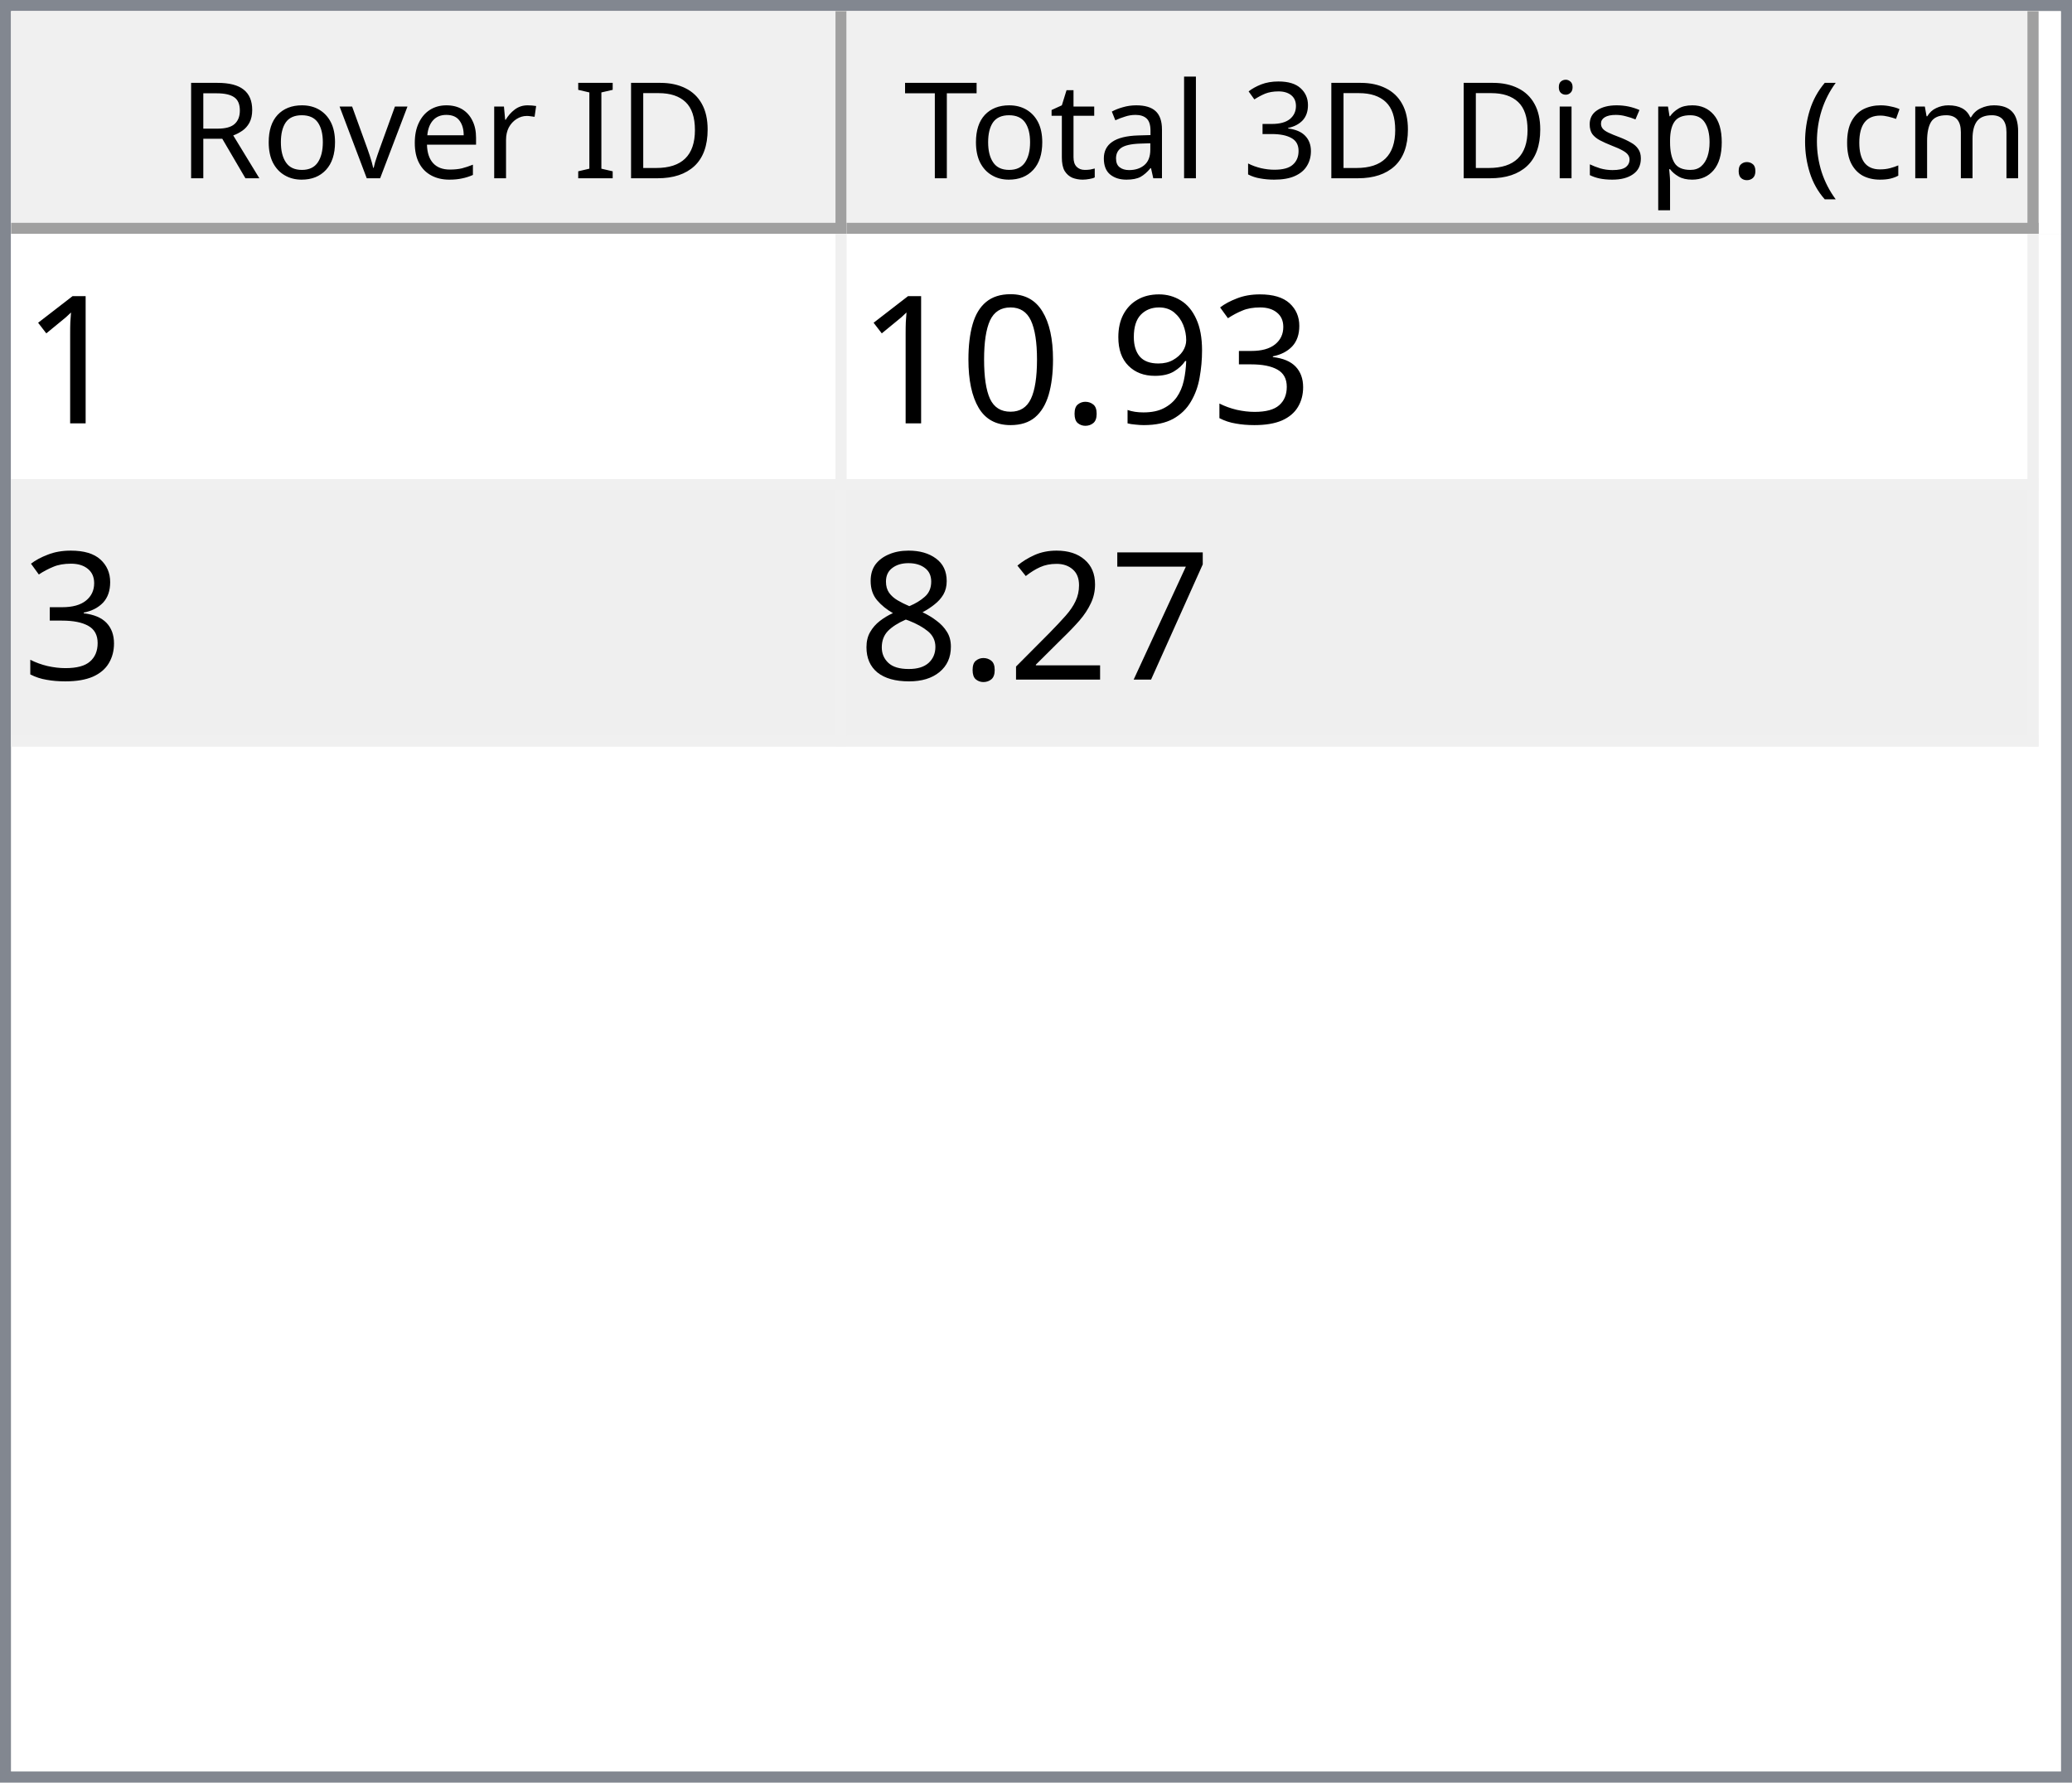
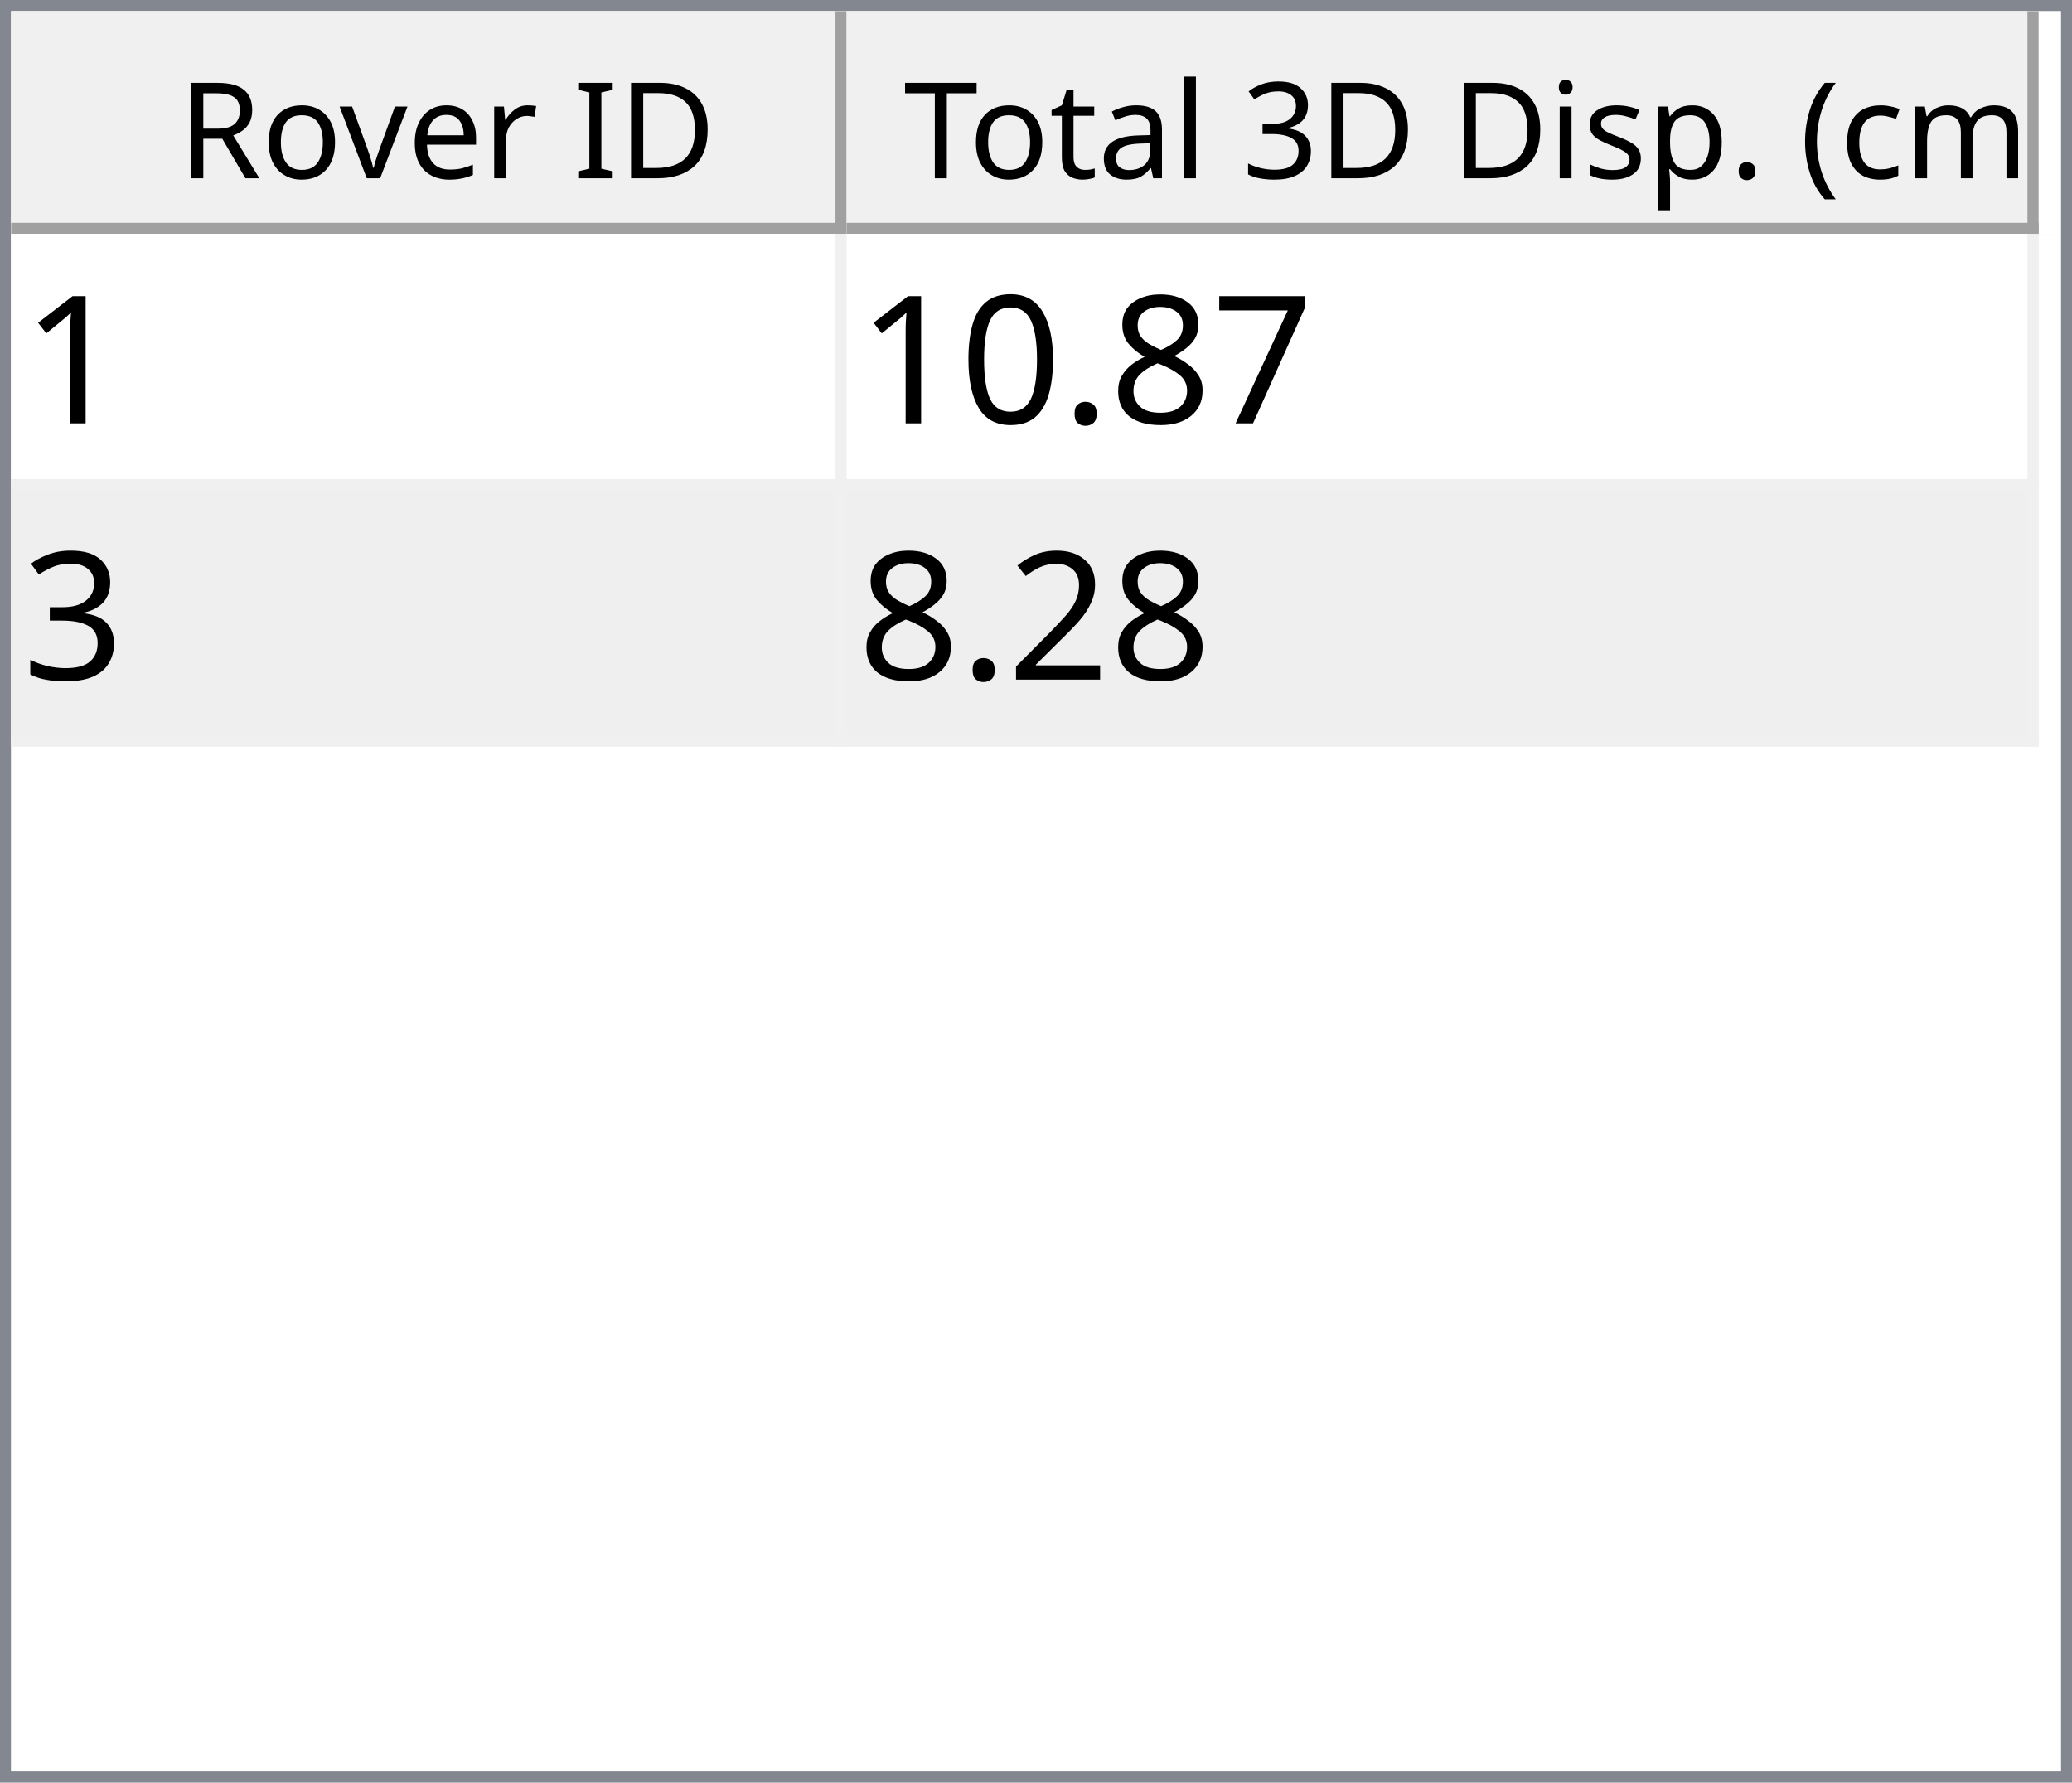
<svg xmlns="http://www.w3.org/2000/svg" style="fill-opacity:1; color-rendering:auto; color-interpolation:auto; text-rendering:auto; stroke:black; stroke-linecap:square; stroke-miterlimit:10; shape-rendering:auto; stroke-opacity:1; fill:black; stroke-dasharray:none; font-weight:normal; stroke-width:1; font-family:'Dialog'; font-style:normal; stroke-linejoin:miter; font-size:12px; stroke-dashoffset:0; image-rendering:auto;" width="186" height="160">
  <defs id="genericDefs" />
  <g>
    <defs id="defs1">
      <clipPath clipPathUnits="userSpaceOnUse" id="clipPath1">
        <path d="M0 0 L186 0 L186 160 L0 160 L0 0 Z" />
      </clipPath>
      <clipPath clipPathUnits="userSpaceOnUse" id="clipPath2">
        <path d="M0 0 L0 160 L186 160 L186 0 Z" />
      </clipPath>
      <clipPath clipPathUnits="userSpaceOnUse" id="clipPath3">
        <path d="M0 0 L0 20 L184 20 L184 0 Z" />
      </clipPath>
      <clipPath clipPathUnits="userSpaceOnUse" id="clipPath4">
        <path d="M0 0 L0 20 L75 20 L75 0 Z" />
      </clipPath>
      <clipPath clipPathUnits="userSpaceOnUse" id="clipPath5">
        <path d="M1 1 L1 19 L74 19 L74 1 Z" />
      </clipPath>
      <clipPath clipPathUnits="userSpaceOnUse" id="clipPath6">
        <path d="M0 0 L0 18 L73 18 L73 0 Z" />
      </clipPath>
      <clipPath clipPathUnits="userSpaceOnUse" id="clipPath7">
        <path d="M-0.5 -0.5 L-0.5 19.5 L74.5 19.5 L74.5 -0.5 Z" />
      </clipPath>
      <clipPath clipPathUnits="userSpaceOnUse" id="clipPath8">
        <path d="M0 0 L0 20 L107 20 L107 0 Z" />
      </clipPath>
      <clipPath clipPathUnits="userSpaceOnUse" id="clipPath9">
        <path d="M1 1 L1 19 L106 19 L106 1 Z" />
      </clipPath>
      <clipPath clipPathUnits="userSpaceOnUse" id="clipPath10">
        <path d="M0 0 L0 18 L105 18 L105 0 Z" />
      </clipPath>
      <clipPath clipPathUnits="userSpaceOnUse" id="clipPath11">
        <path d="M-0.5 -0.5 L-0.5 19.5 L106.5 19.5 L106.5 -0.5 Z" />
      </clipPath>
      <clipPath clipPathUnits="userSpaceOnUse" id="clipPath12">
        <path d="M0 0 L0 138 L184 138 L184 0 Z" />
      </clipPath>
      <clipPath clipPathUnits="userSpaceOnUse" id="clipPath13">
        <path d="M0 0 L0 46 L182 46 L182 0 Z" />
      </clipPath>
      <clipPath clipPathUnits="userSpaceOnUse" id="clipPath14">
        <path d="M-0.5 -0.5 L-0.5 45.5 L181.5 45.5 L181.5 -0.5 Z" />
      </clipPath>
      <clipPath clipPathUnits="userSpaceOnUse" id="clipPath15">
        <path d="M0 0 L0 22 L74 22 L74 0 Z" />
      </clipPath>
      <clipPath clipPathUnits="userSpaceOnUse" id="clipPath16">
        <path d="M0 0 L0 22 L106 22 L106 0 Z" />
      </clipPath>
      <font horiz-adv-x="64.551" id="font1">
        <font-face ascent="107.91" descent="25.098" units-per-em="100" style="font-style:normal; font-family:Segoe UI; font-weight:normal;" />
        <missing-glyph horiz-adv-x="64.551" d="M8.109 0 L8.109 68.266 L56.453 68.266 L56.453 0 L8.109 0 ZM15.328 7.234 L49.219 7.234 L49.219 61.031 L15.328 61.031 L15.328 7.234 Z" />
        <glyph unicode="D" horiz-adv-x="70.117" d="M9.188 0 L9.188 70.016 L28.516 70.016 Q65.531 70.016 65.531 35.891 Q65.531 19.672 55.25 9.836 Q44.969 0 27.734 0 L9.188 0 ZM17.391 62.594 L17.391 7.422 L27.828 7.422 Q41.609 7.422 49.273 14.797 Q56.938 22.172 56.938 35.688 Q56.938 62.594 28.328 62.594 L17.391 62.594 Z" />
        <glyph unicode="I" horiz-adv-x="26.611" d="M17.391 0 L9.188 0 L9.188 70.016 L17.391 70.016 L17.391 0 Z" />
        <glyph unicode=" " horiz-adv-x="27.393" d="" />
        <glyph unicode="r" horiz-adv-x="34.766" d="M34.188 41.891 Q32.078 43.5 28.125 43.5 Q23 43.5 19.555 38.672 Q16.109 33.844 16.109 25.484 L16.109 0 L8.109 0 L8.109 50 L16.109 50 L16.109 39.703 L16.312 39.703 Q18.016 44.969 21.531 47.922 Q25.047 50.875 29.391 50.875 Q32.516 50.875 34.188 50.203 L34.188 41.891 Z" />
        <glyph unicode="e" horiz-adv-x="52.295" d="M48.297 23 L12.984 23 Q13.188 14.656 17.484 10.109 Q21.781 5.562 29.297 5.562 Q37.75 5.562 44.828 11.141 L44.828 3.609 Q38.234 -1.172 27.391 -1.172 Q16.797 -1.172 10.742 5.641 Q4.688 12.453 4.688 24.812 Q4.688 36.469 11.305 43.82 Q17.922 51.172 27.734 51.172 Q37.547 51.172 42.922 44.828 Q48.297 38.484 48.297 27.203 L48.297 23 ZM40.094 29.781 Q40.047 36.719 36.75 40.578 Q33.453 44.438 27.594 44.438 Q21.922 44.438 17.969 40.383 Q14.016 36.328 13.094 29.781 L40.094 29.781 Z" />
        <glyph unicode="v" horiz-adv-x="47.9" d="M47.406 50 L27.484 0 L19.625 0 L0.688 50 L9.469 50 L22.172 13.672 Q23.578 9.672 23.922 6.688 L24.125 6.688 Q24.609 10.453 25.688 13.484 L38.969 50 L47.406 50 Z" />
        <glyph unicode="o" horiz-adv-x="58.594" d="M29 -1.172 Q17.922 -1.172 11.305 5.836 Q4.688 12.844 4.688 24.422 Q4.688 37.016 11.57 44.094 Q18.453 51.172 30.172 51.172 Q41.359 51.172 47.633 44.289 Q53.906 37.406 53.906 25.203 Q53.906 13.234 47.141 6.031 Q40.375 -1.172 29 -1.172 ZM29.594 44.438 Q21.875 44.438 17.383 39.188 Q12.891 33.938 12.891 24.703 Q12.891 15.828 17.43 10.695 Q21.969 5.562 29.594 5.562 Q37.359 5.562 41.531 10.594 Q45.703 15.625 45.703 24.906 Q45.703 34.281 41.531 39.359 Q37.359 44.438 29.594 44.438 Z" />
        <glyph unicode="R" horiz-adv-x="59.814" d="M59.375 0 L49.609 0 L37.891 19.625 Q36.281 22.359 34.766 24.289 Q33.25 26.219 31.664 27.438 Q30.078 28.656 28.25 29.219 Q26.422 29.781 24.125 29.781 L17.391 29.781 L17.391 0 L9.188 0 L9.188 70.016 L30.078 70.016 Q34.672 70.016 38.555 68.867 Q42.438 67.719 45.289 65.375 Q48.141 63.031 49.758 59.547 Q51.375 56.062 51.375 51.375 Q51.375 47.703 50.273 44.656 Q49.172 41.609 47.148 39.211 Q45.125 36.812 42.266 35.133 Q39.406 33.453 35.844 32.516 L35.844 32.328 Q37.594 31.547 38.891 30.547 Q40.188 29.547 41.359 28.18 Q42.531 26.812 43.68 25.078 Q44.828 23.344 46.234 21.047 L59.375 0 ZM17.391 62.594 L17.391 37.203 L28.516 37.203 Q31.594 37.203 34.203 38.133 Q36.812 39.062 38.719 40.797 Q40.625 42.531 41.703 45.047 Q42.781 47.562 42.781 50.688 Q42.781 56.297 39.141 59.445 Q35.5 62.594 28.609 62.594 L17.391 62.594 Z" />
        <glyph unicode=")" horiz-adv-x="30.176" d="M8.297 -15.922 L1.172 -15.922 Q16.406 2.344 16.406 26.812 Q16.406 51.469 1.078 70.016 L8.297 70.016 Q23.531 52.156 23.531 26.703 Q23.531 1.375 8.297 -15.922 Z" />
        <glyph unicode="m" horiz-adv-x="86.133" d="M79.109 0 L71.094 0 L71.094 28.719 Q71.094 37.016 68.531 40.727 Q65.969 44.438 59.906 44.438 Q54.781 44.438 51.195 39.75 Q47.609 35.062 47.609 28.516 L47.609 0 L39.594 0 L39.594 29.688 Q39.594 44.438 28.219 44.438 Q22.953 44.438 19.531 40.016 Q16.109 35.594 16.109 28.516 L16.109 0 L8.109 0 L8.109 50 L16.109 50 L16.109 42.094 L16.312 42.094 Q21.625 51.172 31.844 51.172 Q36.969 51.172 40.773 48.312 Q44.578 45.453 46 40.828 Q51.562 51.172 62.594 51.172 Q79.109 51.172 79.109 30.812 L79.109 0 Z" />
        <glyph unicode="c" horiz-adv-x="46.191" d="M42.188 2.297 Q36.422 -1.172 28.516 -1.172 Q17.828 -1.172 11.258 5.789 Q4.688 12.75 4.688 23.828 Q4.688 36.188 11.766 43.68 Q18.844 51.172 30.672 51.172 Q37.25 51.172 42.281 48.734 L42.281 40.531 Q36.719 44.438 30.375 44.438 Q22.703 44.438 17.797 38.945 Q12.891 33.453 12.891 24.516 Q12.891 15.719 17.508 10.641 Q22.125 5.562 29.891 5.562 Q36.422 5.562 42.188 9.906 L42.188 2.297 Z" />
        <glyph unicode="(" horiz-adv-x="30.176" d="M29.109 -15.922 L21.969 -15.922 Q6.844 1.375 6.844 26.703 Q6.844 52.156 21.969 70.016 L29.203 70.016 Q13.875 51.469 13.875 26.812 Q13.875 2.344 29.109 -15.922 Z" />
        <glyph unicode="." horiz-adv-x="21.68" d="M10.891 -1.078 Q8.641 -1.078 7.055 0.539 Q5.469 2.156 5.469 4.391 Q5.469 6.641 7.055 8.273 Q8.641 9.906 10.891 9.906 Q13.188 9.906 14.797 8.273 Q16.406 6.641 16.406 4.391 Q16.406 2.156 14.797 0.539 Q13.188 -1.078 10.891 -1.078 Z" />
        <glyph unicode="p" horiz-adv-x="58.789" d="M16.312 7.234 L16.109 7.234 L16.109 -23 L8.109 -23 L8.109 50 L16.109 50 L16.109 41.219 L16.312 41.219 Q22.219 51.172 33.594 51.172 Q43.266 51.172 48.688 44.461 Q54.109 37.75 54.109 26.469 Q54.109 13.922 48 6.375 Q41.891 -1.172 31.297 -1.172 Q21.578 -1.172 16.312 7.234 ZM16.109 27.391 L16.109 20.406 Q16.109 14.203 20.141 9.883 Q24.172 5.562 30.375 5.562 Q37.641 5.562 41.773 11.133 Q45.906 16.703 45.906 26.609 Q45.906 34.969 42.047 39.703 Q38.188 44.438 31.594 44.438 Q24.609 44.438 20.359 39.578 Q16.109 34.719 16.109 27.391 Z" />
        <glyph unicode="s" horiz-adv-x="42.432" d="M5.078 1.812 L5.078 10.406 Q11.625 5.562 19.484 5.562 Q30.031 5.562 30.031 12.594 Q30.031 14.594 29.125 15.992 Q28.219 17.391 26.68 18.461 Q25.141 19.531 23.07 20.383 Q21 21.234 18.609 22.172 Q15.281 23.484 12.766 24.828 Q10.25 26.172 8.57 27.859 Q6.891 29.547 6.031 31.695 Q5.172 33.844 5.172 36.719 Q5.172 40.234 6.789 42.945 Q8.406 45.656 11.086 47.484 Q13.766 49.312 17.211 50.242 Q20.656 51.172 24.312 51.172 Q30.812 51.172 35.938 48.922 L35.938 40.828 Q30.422 44.438 23.25 44.438 Q21 44.438 19.195 43.922 Q17.391 43.406 16.094 42.477 Q14.797 41.547 14.086 40.258 Q13.375 38.969 13.375 37.406 Q13.375 35.453 14.086 34.133 Q14.797 32.812 16.164 31.789 Q17.531 30.766 19.484 29.938 Q21.438 29.109 23.922 28.125 Q27.25 26.859 29.883 25.516 Q32.516 24.172 34.375 22.484 Q36.234 20.797 37.234 18.602 Q38.234 16.406 38.234 13.375 Q38.234 9.672 36.602 6.938 Q34.969 4.203 32.234 2.398 Q29.5 0.594 25.93 -0.289 Q22.359 -1.172 18.453 -1.172 Q10.75 -1.172 5.078 1.812 Z" />
        <glyph unicode="i" horiz-adv-x="24.219" d="M12.203 62.703 Q10.062 62.703 8.547 64.164 Q7.031 65.625 7.031 67.875 Q7.031 70.125 8.547 71.609 Q10.062 73.094 12.203 73.094 Q14.406 73.094 15.945 71.609 Q17.484 70.125 17.484 67.875 Q17.484 65.719 15.945 64.211 Q14.406 62.703 12.203 62.703 ZM16.109 0 L8.109 0 L8.109 50 L16.109 50 L16.109 0 Z" />
        <glyph unicode="3" horiz-adv-x="53.906" d="M46.531 19.828 Q46.531 15.094 44.75 11.211 Q42.969 7.328 39.719 4.57 Q36.469 1.812 31.93 0.297 Q27.391 -1.219 21.922 -1.219 Q11.922 -1.219 6 2.594 L6 11.188 Q13.094 5.609 22.219 5.609 Q25.875 5.609 28.828 6.539 Q31.781 7.469 33.906 9.227 Q36.031 10.984 37.18 13.477 Q38.328 15.969 38.328 19.094 Q38.328 32.812 18.797 32.812 L12.984 32.812 L12.984 39.594 L18.5 39.594 Q35.797 39.594 35.797 52.484 Q35.797 64.406 22.609 64.406 Q15.188 64.406 8.688 59.422 L8.688 67.188 Q15.375 71.188 24.609 71.188 Q29 71.188 32.57 69.969 Q36.141 68.75 38.68 66.555 Q41.219 64.359 42.609 61.281 Q44 58.203 44 54.5 Q44 40.672 30.031 36.719 L30.031 36.531 Q33.594 36.141 36.625 34.797 Q39.656 33.453 41.852 31.305 Q44.047 29.156 45.289 26.25 Q46.531 23.344 46.531 19.828 Z" />
        <glyph unicode="l" horiz-adv-x="24.219" d="M16.109 0 L8.109 0 L8.109 74.031 L16.109 74.031 L16.109 0 Z" />
        <glyph unicode="a" horiz-adv-x="50.879" d="M43.891 0 L35.891 0 L35.891 7.812 L35.688 7.812 Q30.469 -1.172 20.312 -1.172 Q12.844 -1.172 8.617 2.781 Q4.391 6.734 4.391 13.281 Q4.391 27.297 20.906 29.594 L35.891 31.688 Q35.891 44.438 25.594 44.438 Q16.547 44.438 9.281 38.281 L9.281 46.484 Q16.656 51.172 26.266 51.172 Q43.891 51.172 43.891 32.516 L43.891 0 ZM35.891 25.297 L23.828 23.641 Q18.266 22.859 15.43 20.875 Q12.594 18.891 12.594 13.875 Q12.594 10.203 15.211 7.883 Q17.828 5.562 22.172 5.562 Q28.125 5.562 32.008 9.742 Q35.891 13.922 35.891 20.312 L35.891 25.297 Z" />
        <glyph unicode="t" horiz-adv-x="33.887" d="M31.297 0.484 Q28.469 -1.078 23.828 -1.078 Q10.688 -1.078 10.688 13.578 L10.688 43.172 L2.094 43.172 L2.094 50 L10.688 50 L10.688 62.203 L18.703 64.797 L18.703 50 L31.297 50 L31.297 43.172 L18.703 43.172 L18.703 14.984 Q18.703 9.969 20.414 7.82 Q22.125 5.672 26.078 5.672 Q29.109 5.672 31.297 7.328 L31.297 0.484 Z" />
        <glyph unicode="T" horiz-adv-x="52.393" d="M50.594 62.594 L30.375 62.594 L30.375 0 L22.172 0 L22.172 62.594 L2 62.594 L2 70.016 L50.594 70.016 L50.594 62.594 Z" />
      </font>
      <font horiz-adv-x="75.0" id="font2">
        <font-face ascent="100.537" descent="21.973" units-per-em="100" style="font-style:normal; font-family:sans-serif; font-weight:normal;" />
        <missing-glyph horiz-adv-x="75.0" d="M12.5 0 L12.5 62.5 L62.5 62.5 L62.5 0 L12.5 0 ZM14.062 1.562 L60.938 1.562 L60.938 60.938 L14.062 60.938 L14.062 1.562 Z" />
        <glyph unicode="1" horiz-adv-x="55.615" d="M37.25 0 L28.469 0 L28.469 56 Q25.297 52.984 20.141 49.953 Q14.984 46.922 10.891 45.406 L10.891 53.906 Q18.266 57.375 23.781 62.305 Q29.297 67.234 31.594 71.875 L37.25 71.875 L37.25 0 Z" />
-         <glyph unicode="3" horiz-adv-x="55.615" d="M4.203 18.891 L12.984 20.062 Q14.5 12.594 18.141 9.297 Q21.781 6 27 6 Q33.203 6 37.477 10.297 Q41.75 14.594 41.75 20.953 Q41.75 27 37.797 30.93 Q33.844 34.859 27.734 34.859 Q25.25 34.859 21.531 33.891 L22.516 41.609 Q23.391 41.5 23.922 41.5 Q29.547 41.5 34.039 44.43 Q38.531 47.359 38.531 53.469 Q38.531 58.297 35.258 61.477 Q31.984 64.656 26.812 64.656 Q21.688 64.656 18.266 61.43 Q14.844 58.203 13.875 51.766 L5.078 53.328 Q6.688 62.156 12.398 67.016 Q18.109 71.875 26.609 71.875 Q32.469 71.875 37.398 69.359 Q42.328 66.844 44.945 62.5 Q47.562 58.156 47.562 53.266 Q47.562 48.641 45.07 44.828 Q42.578 41.016 37.703 38.766 Q44.047 37.312 47.562 32.695 Q51.078 28.078 51.078 21.141 Q51.078 11.766 44.242 5.25 Q37.406 -1.266 26.953 -1.266 Q17.531 -1.266 11.305 4.352 Q5.078 9.969 4.203 18.891 Z" />
-         <glyph unicode="9" horiz-adv-x="55.615" d="M5.469 16.547 L13.922 17.328 Q14.984 11.375 18.016 8.688 Q21.047 6 25.781 6 Q29.828 6 32.883 7.859 Q35.938 9.719 37.891 12.82 Q39.844 15.922 41.164 21.195 Q42.484 26.469 42.484 31.938 Q42.484 32.516 42.438 33.688 Q39.797 29.5 35.234 26.883 Q30.672 24.266 25.344 24.266 Q16.453 24.266 10.305 30.711 Q4.156 37.156 4.156 47.703 Q4.156 58.594 10.578 65.234 Q17 71.875 26.656 71.875 Q33.641 71.875 39.43 68.117 Q45.219 64.359 48.219 57.398 Q51.219 50.438 51.219 37.25 Q51.219 23.531 48.242 15.406 Q45.266 7.281 39.383 3.031 Q33.5 -1.219 25.594 -1.219 Q17.188 -1.219 11.867 3.445 Q6.547 8.109 5.469 16.547 ZM41.453 48.141 Q41.453 55.719 37.43 60.156 Q33.406 64.594 27.734 64.594 Q21.875 64.594 17.531 59.812 Q13.188 55.031 13.188 47.406 Q13.188 40.578 17.312 36.305 Q21.438 32.031 27.484 32.031 Q33.594 32.031 37.523 36.305 Q41.453 40.578 41.453 48.141 Z" />
+         <glyph unicode="7" horiz-adv-x="55.615" d="M4.734 62.203 L4.734 70.656 L51.078 70.656 L51.078 63.812 Q44.234 56.547 37.523 44.484 Q30.812 32.422 27.156 19.672 Q24.516 10.688 23.781 0 L14.75 0 Q14.891 8.453 18.062 20.414 Q21.234 32.375 27.172 43.484 Q33.109 54.594 39.797 62.203 L4.734 62.203 Z" />
+         <glyph unicode="8" horiz-adv-x="55.615" d="M17.672 38.812 Q12.203 40.828 9.57 44.539 Q6.938 48.25 6.938 53.422 Q6.938 61.234 12.555 66.555 Q18.172 71.875 27.484 71.875 Q36.859 71.875 42.578 66.43 Q48.297 60.984 48.297 53.172 Q48.297 48.188 45.68 44.508 Q43.062 40.828 37.75 38.812 Q44.344 36.672 47.781 31.883 Q51.219 27.094 51.219 20.453 Q51.219 11.281 44.727 5.031 Q38.234 -1.219 27.641 -1.219 Q17.047 -1.219 10.547 5.055 Q4.047 11.328 4.047 20.703 Q4.047 27.688 7.594 32.398 Q11.141 37.109 17.672 38.812 ZM15.922 53.719 Q15.922 48.641 19.195 45.414 Q22.469 42.188 27.688 42.188 Q32.766 42.188 36.016 45.383 Q39.266 48.578 39.266 53.219 Q39.266 58.062 35.914 61.359 Q32.562 64.656 27.594 64.656 Q22.562 64.656 19.242 61.43 Q15.922 58.203 15.922 53.719 ZM13.094 20.656 Q13.094 16.891 14.875 13.375 Q16.656 9.859 20.172 7.93 Q23.688 6 27.734 6 Q34.031 6 38.133 10.055 Q42.234 14.109 42.234 20.359 Q42.234 26.703 38.016 30.859 Q33.797 35.016 27.438 35.016 Q21.234 35.016 17.164 30.914 Q13.094 26.812 13.094 20.656 Z" />
        <glyph unicode="." horiz-adv-x="27.783" d="M9.078 0 L9.078 10.016 L19.094 10.016 L19.094 0 L9.078 0 Z" />
        <glyph unicode="0" horiz-adv-x="55.615" d="M4.156 35.297 Q4.156 48 6.766 55.742 Q9.375 63.484 14.523 67.68 Q19.672 71.875 27.484 71.875 Q33.25 71.875 37.594 69.555 Q41.938 67.234 44.773 62.867 Q47.609 58.5 49.219 52.227 Q50.828 45.953 50.828 35.297 Q50.828 22.703 48.242 14.969 Q45.656 7.234 40.508 3.008 Q35.359 -1.219 27.484 -1.219 Q17.141 -1.219 11.234 6.203 Q4.156 15.141 4.156 35.297 ZM13.188 35.297 Q13.188 17.672 17.312 11.836 Q21.438 6 27.484 6 Q33.547 6 37.672 11.859 Q41.797 17.719 41.797 35.297 Q41.797 52.984 37.672 58.789 Q33.547 64.594 27.391 64.594 Q21.344 64.594 17.719 59.469 Q13.188 52.938 13.188 35.297 Z" />
-         <glyph unicode="7" horiz-adv-x="55.615" d="M4.734 62.203 L4.734 70.656 L51.078 70.656 L51.078 63.812 Q44.234 56.547 37.523 44.484 Q30.812 32.422 27.156 19.672 Q24.516 10.688 23.781 0 L14.75 0 Q14.891 8.453 18.062 20.414 Q21.234 32.375 27.172 43.484 Q33.109 54.594 39.797 62.203 L4.734 62.203 Z" />
+         <glyph unicode="3" horiz-adv-x="55.615" d="M4.203 18.891 L12.984 20.062 Q14.5 12.594 18.141 9.297 Q21.781 6 27 6 Q33.203 6 37.477 10.297 Q41.75 14.594 41.75 20.953 Q41.75 27 37.797 30.93 Q33.844 34.859 27.734 34.859 Q25.25 34.859 21.531 33.891 L22.516 41.609 Q23.391 41.5 23.922 41.5 Q29.547 41.5 34.039 44.43 Q38.531 47.359 38.531 53.469 Q38.531 58.297 35.258 61.477 Q31.984 64.656 26.812 64.656 Q21.688 64.656 18.266 61.43 Q14.844 58.203 13.875 51.766 L5.078 53.328 Q6.688 62.156 12.398 67.016 Q18.109 71.875 26.609 71.875 Q32.469 71.875 37.398 69.359 Q42.328 66.844 44.945 62.5 Q47.562 58.156 47.562 53.266 Q47.562 48.641 45.07 44.828 Q42.578 41.016 37.703 38.766 Q44.047 37.312 47.562 32.695 Q51.078 28.078 51.078 21.141 Q51.078 11.766 44.242 5.25 Q37.406 -1.266 26.953 -1.266 Q17.531 -1.266 11.305 4.352 Q5.078 9.969 4.203 18.891 Z" />
        <glyph unicode="2" horiz-adv-x="55.615" d="M50.344 8.453 L50.344 0 L3.031 0 Q2.938 3.172 4.047 6.109 Q5.859 10.938 9.836 15.625 Q13.812 20.312 21.344 26.469 Q33.016 36.031 37.117 41.625 Q41.219 47.219 41.219 52.203 Q41.219 57.422 37.477 61.008 Q33.734 64.594 27.734 64.594 Q21.391 64.594 17.578 60.789 Q13.766 56.984 13.719 50.25 L4.688 51.172 Q5.609 61.281 11.664 66.578 Q17.719 71.875 27.938 71.875 Q38.234 71.875 44.242 66.164 Q50.25 60.453 50.25 52 Q50.25 47.703 48.492 43.555 Q46.734 39.406 42.656 34.812 Q38.578 30.219 29.109 22.219 Q21.188 15.578 18.945 13.211 Q16.703 10.844 15.234 8.453 L50.344 8.453 Z" />
-         <glyph unicode="8" horiz-adv-x="55.615" d="M17.672 38.812 Q12.203 40.828 9.57 44.539 Q6.938 48.25 6.938 53.422 Q6.938 61.234 12.555 66.555 Q18.172 71.875 27.484 71.875 Q36.859 71.875 42.578 66.43 Q48.297 60.984 48.297 53.172 Q48.297 48.188 45.68 44.508 Q43.062 40.828 37.75 38.812 Q44.344 36.672 47.781 31.883 Q51.219 27.094 51.219 20.453 Q51.219 11.281 44.727 5.031 Q38.234 -1.219 27.641 -1.219 Q17.047 -1.219 10.547 5.055 Q4.047 11.328 4.047 20.703 Q4.047 27.688 7.594 32.398 Q11.141 37.109 17.672 38.812 ZM15.922 53.719 Q15.922 48.641 19.195 45.414 Q22.469 42.188 27.688 42.188 Q32.766 42.188 36.016 45.383 Q39.266 48.578 39.266 53.219 Q39.266 58.062 35.914 61.359 Q32.562 64.656 27.594 64.656 Q22.562 64.656 19.242 61.43 Q15.922 58.203 15.922 53.719 ZM13.094 20.656 Q13.094 16.891 14.875 13.375 Q16.656 9.859 20.172 7.93 Q23.688 6 27.734 6 Q34.031 6 38.133 10.055 Q42.234 14.109 42.234 20.359 Q42.234 26.703 38.016 30.859 Q33.797 35.016 27.438 35.016 Q21.234 35.016 17.164 30.914 Q13.094 26.812 13.094 20.656 Z" />
      </font>
    </defs>
    <g style="fill:white; stroke:white;">
      <rect x="0" y="0" width="186" style="clip-path:url(#clipPath1); stroke:none;" height="160" />
    </g>
    <g style="fill:white; text-rendering:optimizeSpeed; color-rendering:optimizeSpeed; image-rendering:optimizeSpeed; shape-rendering:crispEdges; stroke:white; color-interpolation:sRGB;">
      <rect x="0" width="186" height="160" y="0" style="stroke:none;" />
      <path style="stroke:none;" d="M0 160 L186 160 L186 0 L0 0 Z" />
    </g>
    <g style="fill:rgb(240,240,240); font-family:'Segoe UI'; stroke:rgb(240,240,240);">
      <rect x="0" y="0" width="186" style="clip-path:url(#clipPath2); stroke:none;" height="160" />
    </g>
    <g style="fill:rgb(130,135,144); font-family:'Segoe UI'; stroke:rgb(130,135,144);">
      <path d="M0 0 L186 0 L186 160 L0 160 L0 0 ZM1 1 L185 1 L185 159 L1 159 L1 1 Z" style="fill-rule:evenodd; clip-path:url(#clipPath2); stroke:none;" />
    </g>
    <g style="fill:white; font-family:'Segoe UI'; stroke:white;" transform="translate(1,1)">
      <rect x="0" y="0" width="184" style="clip-path:url(#clipPath3); stroke:none;" height="20" />
    </g>
    <g style="fill:rgb(240,240,240); font-family:'Segoe UI'; stroke:rgb(240,240,240);" transform="translate(1,1)">
      <rect x="0" y="0" width="75" style="clip-path:url(#clipPath4); stroke:none;" height="20" />
    </g>
    <g style="font-family:'Segoe UI';" transform="translate(2,2)">
      <text x="14" xml:space="preserve" y="14" style="clip-path:url(#clipPath6); stroke:none;">Rover ID</text>
    </g>
    <g style="fill:rgb(160,160,160); font-family:'Segoe UI'; stroke:rgb(160,160,160); stroke-linejoin:bevel;" transform="translate(1.5,1.5)">
      <line x1="74" x2="74" y1="0" style="fill:none; clip-path:url(#clipPath7);" y2="19" />
    </g>
    <g style="fill:rgb(160,160,160); font-family:'Segoe UI'; stroke:rgb(160,160,160); stroke-linejoin:bevel;" transform="matrix(1,0,0,1,1,1) translate(0.5,0.5)">
      <line x1="0" x2="74" y1="19" style="fill:none; clip-path:url(#clipPath7);" y2="19" />
    </g>
    <g style="fill:rgb(240,240,240); font-family:'Segoe UI'; stroke:rgb(240,240,240);" transform="translate(76,1)">
      <rect x="0" y="0" width="107" style="clip-path:url(#clipPath8); stroke:none;" height="20" />
    </g>
    <g style="font-family:'Segoe UI';" transform="translate(77,2)">
      <text x="1" xml:space="preserve" y="14" style="clip-path:url(#clipPath10); stroke:none;"> Total 3D Disp. (cm)</text>
    </g>
    <g style="fill:rgb(160,160,160); font-family:'Segoe UI'; stroke:rgb(160,160,160); stroke-linejoin:bevel;" transform="translate(76.5,1.5)">
      <line x1="106" x2="106" y1="0" style="fill:none; clip-path:url(#clipPath11);" y2="19" />
    </g>
    <g style="fill:rgb(160,160,160); font-family:'Segoe UI'; stroke:rgb(160,160,160); stroke-linejoin:bevel;" transform="matrix(1,0,0,1,76,1) translate(0.5,0.5)">
      <line x1="0" x2="106" y1="19" style="fill:none; clip-path:url(#clipPath11);" y2="19" />
    </g>
    <g style="fill:white; font-family:'Segoe UI'; stroke:white;" transform="translate(1,21)">
      <rect x="0" y="0" width="184" style="clip-path:url(#clipPath12); stroke:none;" height="138" />
    </g>
    <g style="fill:rgb(240,240,240); font-size:16px; font-family:sans-serif; stroke:rgb(240,240,240);" transform="translate(1,21)">
      <rect x="0" y="0" width="182" style="clip-path:url(#clipPath13); stroke:none;" height="46" />
      <line transform="translate(0.5,0.5)" x1="0" x2="181" y1="22" style="clip-path:url(#clipPath14); fill:none; stroke-linejoin:bevel;" y2="22" />
    </g>
    <g transform="matrix(1,0,0,1,1,21) translate(0.5,0.5)" style="fill:rgb(240,240,240); font-size:16px; font-family:sans-serif; stroke:rgb(240,240,240); stroke-linejoin:bevel;">
      <line x1="0" x2="181" y1="45" style="fill:none; clip-path:url(#clipPath14);" y2="45" />
    </g>
    <g transform="matrix(1,0,0,1,1,21) translate(0.5,0.5)" style="fill:rgb(240,240,240); font-size:16px; font-family:sans-serif; stroke:rgb(240,240,240); stroke-linejoin:bevel;">
      <line x1="74" x2="74" y1="0" style="fill:none; clip-path:url(#clipPath14);" y2="45" />
    </g>
    <g transform="matrix(1,0,0,1,1,21) translate(0.5,0.5)" style="fill:rgb(240,240,240); font-size:16px; font-family:sans-serif; stroke:rgb(240,240,240); stroke-linejoin:bevel;">
      <line x1="181" x2="181" y1="0" style="fill:none; clip-path:url(#clipPath14);" y2="45" />
    </g>
    <g style="fill:white; font-size:16px; font-family:sans-serif; stroke:white;" transform="matrix(1,0,0,1,1,21)">
      <rect x="0" y="0" width="74" style="clip-path:url(#clipPath15); stroke:none;" height="22" />
      <text x="1" y="17" style="fill:black; clip-path:url(#clipPath15); stroke:none;" xml:space="preserve">1</text>
    </g>
    <g style="fill:white; font-size:16px; font-family:sans-serif; stroke:white;" transform="matrix(1,0,0,1,1,21) translate(75,0)">
      <rect x="0" y="0" width="106" style="clip-path:url(#clipPath16); stroke:none;" height="22" />
-       <text x="1" y="17" style="fill:black; clip-path:url(#clipPath16); stroke:none;" xml:space="preserve">10.93</text>
+       <text x="1" y="17" style="fill:black; clip-path:url(#clipPath16); stroke:none;" xml:space="preserve">10.87</text>
    </g>
    <g style="fill:rgb(239,239,239); font-size:16px; font-family:sans-serif; stroke:rgb(239,239,239);" transform="matrix(1,0,0,1,1,21) translate(0,23)">
      <rect x="0" y="0" width="74" style="clip-path:url(#clipPath15); stroke:none;" height="22" />
      <text x="1" y="17" style="fill:black; clip-path:url(#clipPath15); stroke:none;" xml:space="preserve">3</text>
    </g>
    <g style="fill:rgb(239,239,239); font-size:16px; font-family:sans-serif; stroke:rgb(239,239,239);" transform="matrix(1,0,0,1,1,21) translate(75,23)">
      <rect x="0" y="0" width="106" style="clip-path:url(#clipPath16); stroke:none;" height="22" />
-       <text x="1" y="17" style="fill:black; clip-path:url(#clipPath16); stroke:none;" xml:space="preserve">8.27</text>
+       <text x="1" y="17" style="fill:black; clip-path:url(#clipPath16); stroke:none;" xml:space="preserve">8.28</text>
    </g>
  </g>
</svg>
